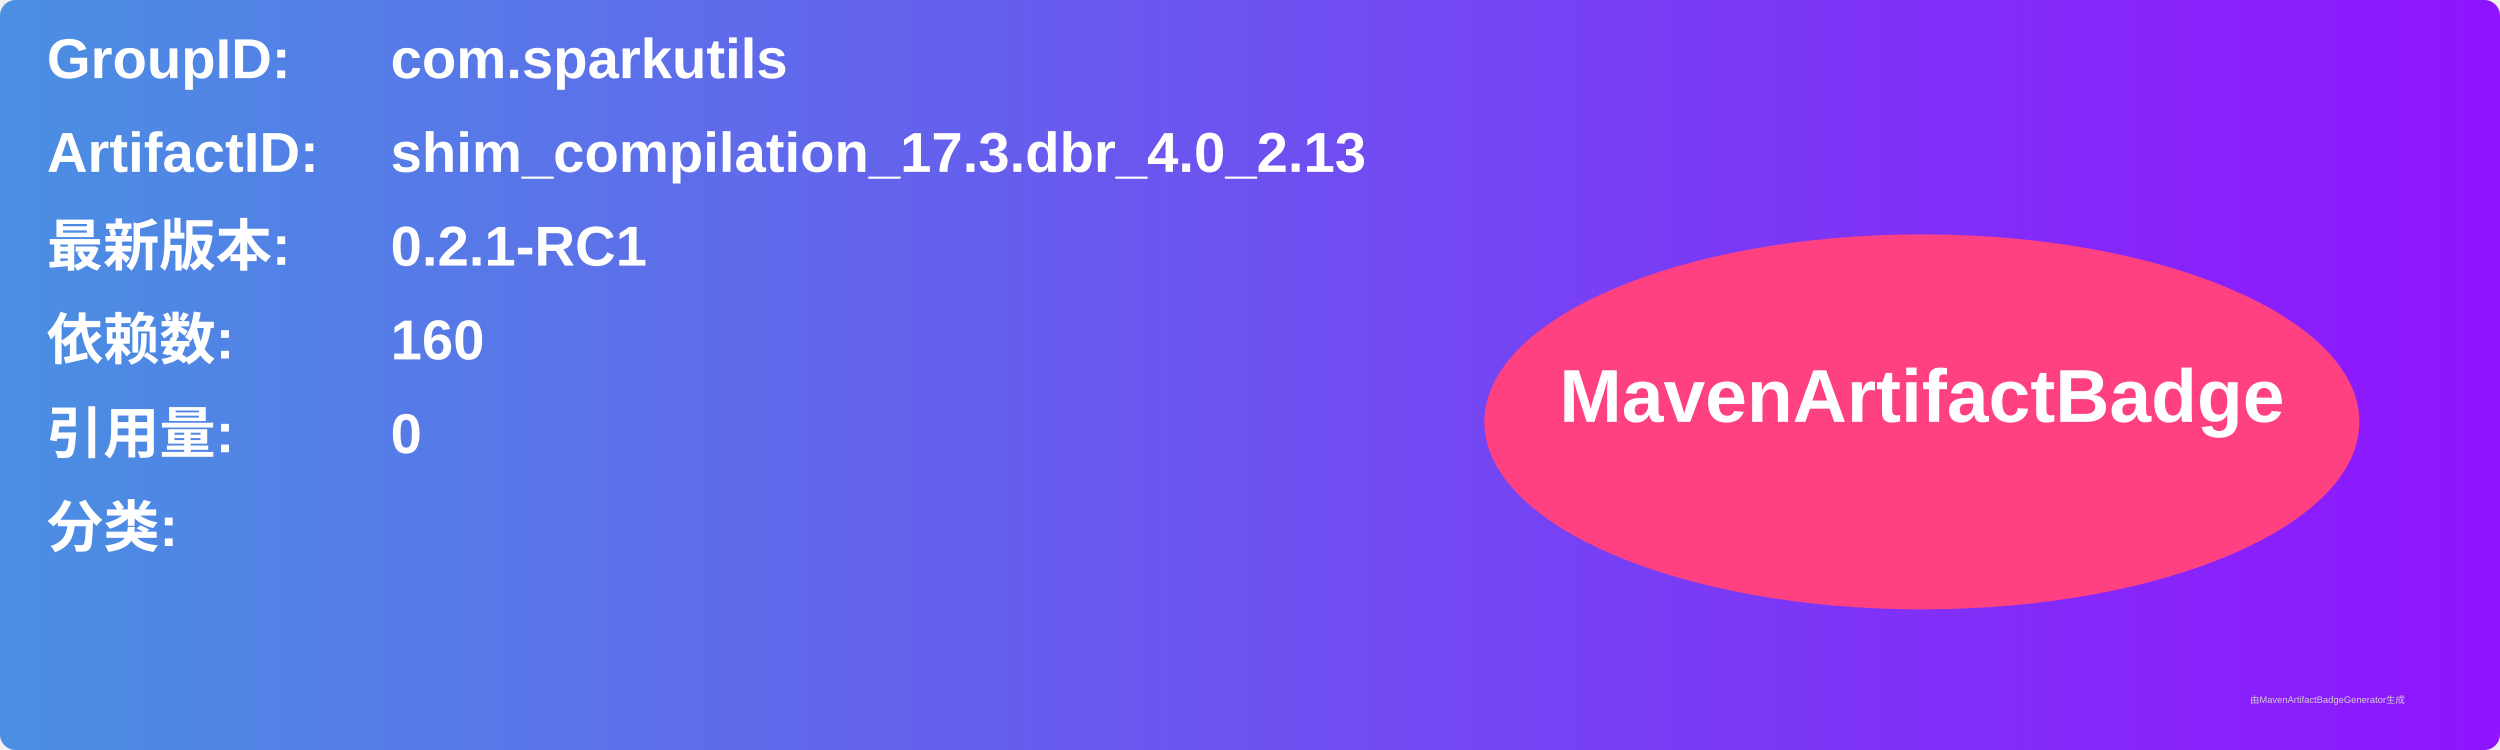
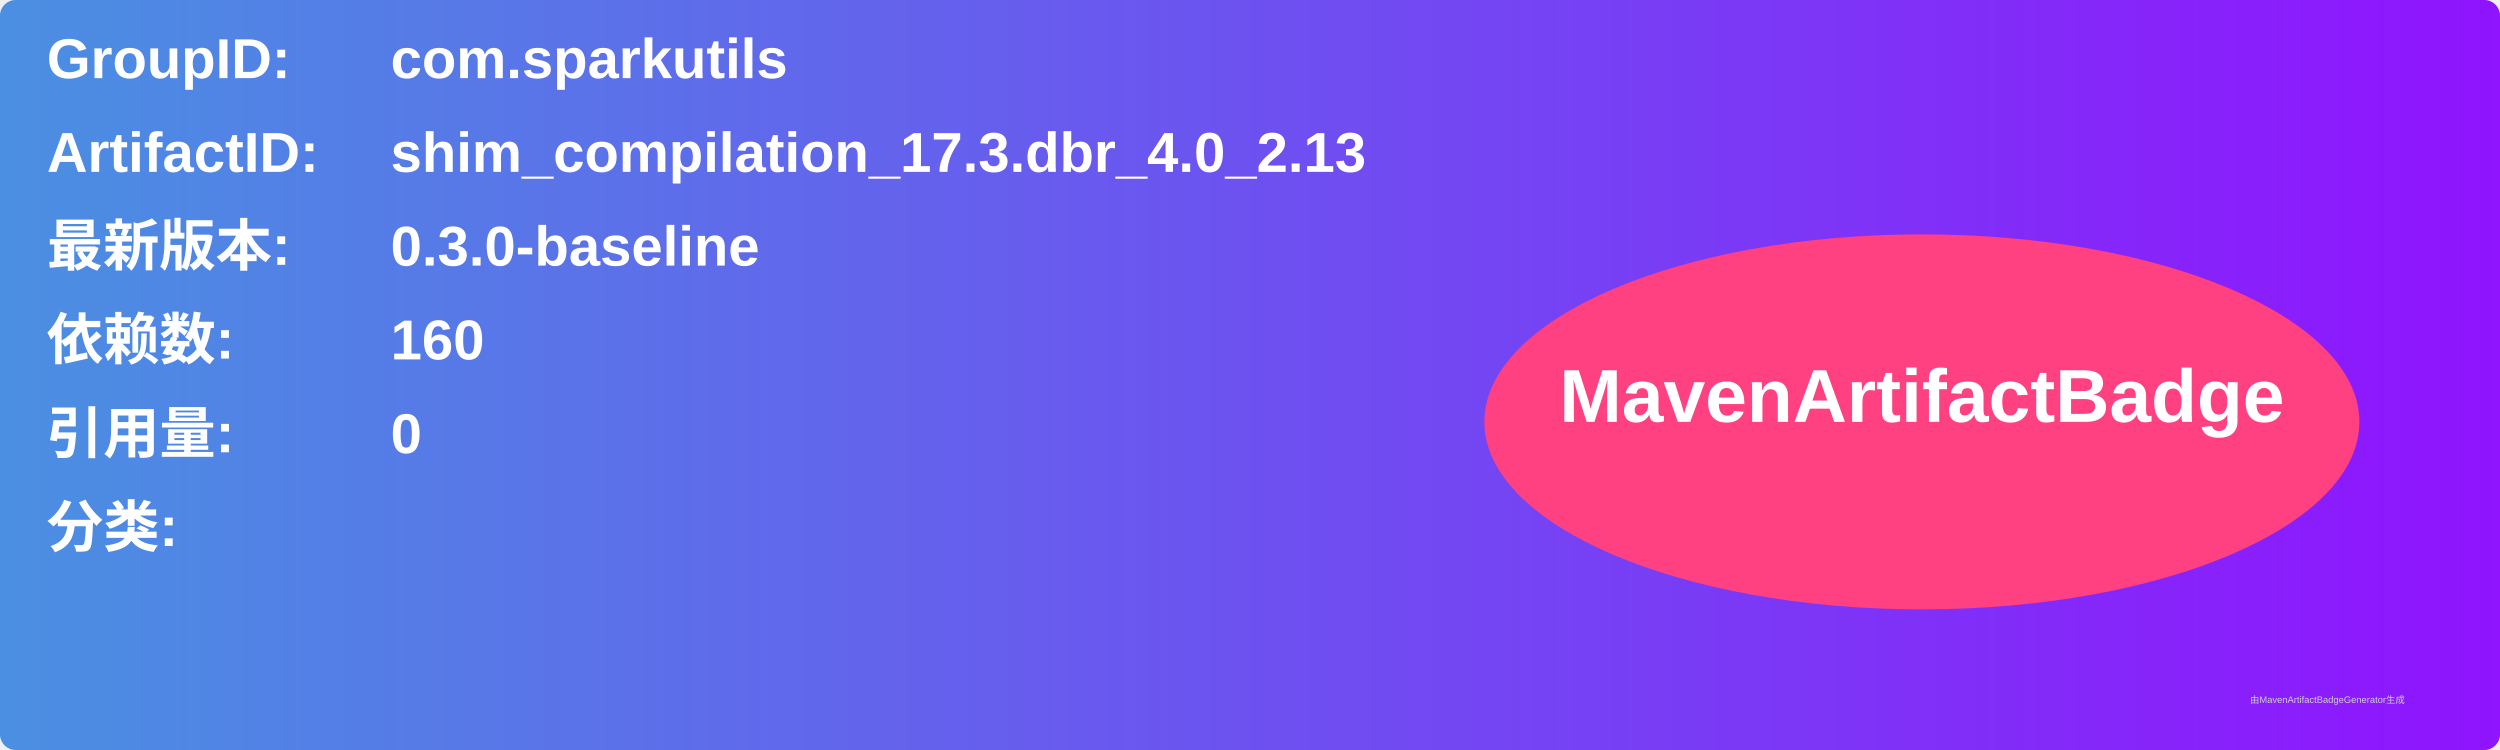
<svg xmlns="http://www.w3.org/2000/svg" width="800" height="240" viewBox="0 0 800 240">
  <linearGradient id="grad" x1="0%" y1="0%" x2="100%" y2="0%">
    <stop offset="0%" stop-color="#4a90e2" />
    <stop offset="100%" stop-color="#9013fe" />
  </linearGradient>
  <rect width="100%" height="100%" rx="5" ry="5" fill="url(#grad)" />
  <g transform="translate(15, 15)">
    <text x="0" y="10" font-family="Arial" font-size="18" fill="white" font-weight="bold" width="260">GroupID:</text>
    <text x="110" y="10" font-family="Arial" font-size="18" fill="white" font-weight="bold" width="460">com.sparkutils</text>
    <text x="0" y="40" font-family="Arial" font-size="18" fill="white" font-weight="bold" width="260">ArtifactID:</text>
    <text x="110" y="40" font-family="Arial" font-size="18" fill="white" font-weight="bold" width="460">shim_compilation_17.3.dbr_4.0_2.13</text>
    <text x="0" y="70" font-family="Arial" font-size="18" fill="white" font-weight="bold">最新版本:</text>
    <text x="110" y="70" font-family="Arial" font-size="18" fill="white" font-weight="bold">
-       <tspan font-weight="bold">0.2.1-RC1</tspan>
+       <tspan font-weight="bold">0.3.0-baseline</tspan>
    </text>
    <text x="0" y="100" font-family="Arial" font-size="18" fill="white" font-weight="bold">依赖数: </text>
    <text x="110" y="100" font-family="Arial" font-size="18" fill="white">
      <tspan font-weight="bold">160</tspan>
    </text>
    <text x="0" y="130" font-family="Arial" font-size="18" fill="white" font-weight="bold">引用量: </text>
    <text x="110" y="130" font-family="Arial" font-size="18" fill="white">
      <tspan font-weight="bold">0</tspan>
    </text>
    <text x="0" y="160" font-family="Arial" font-size="18" fill="white" font-weight="bold">分类:</text>
    <text x="10" y="190" font-family="Arial" font-size="10" fill="white">
      <tspan font-weight="bold" />
    </text>
    <ellipse cx="600" cy="120" rx="140" ry="60" fill="#ff4081" />
    <text x="600" y="120" text-anchor="middle" font-family="Arial" font-size="24" fill="white" font-weight="bold">MavenArtifactBadge</text>
  </g>
  <text x="720" y="225" font-family="Arial" font-size="3" fill="#d0d0d0">由MavenArtifactBadgeGenerator生成</text>
</svg>
